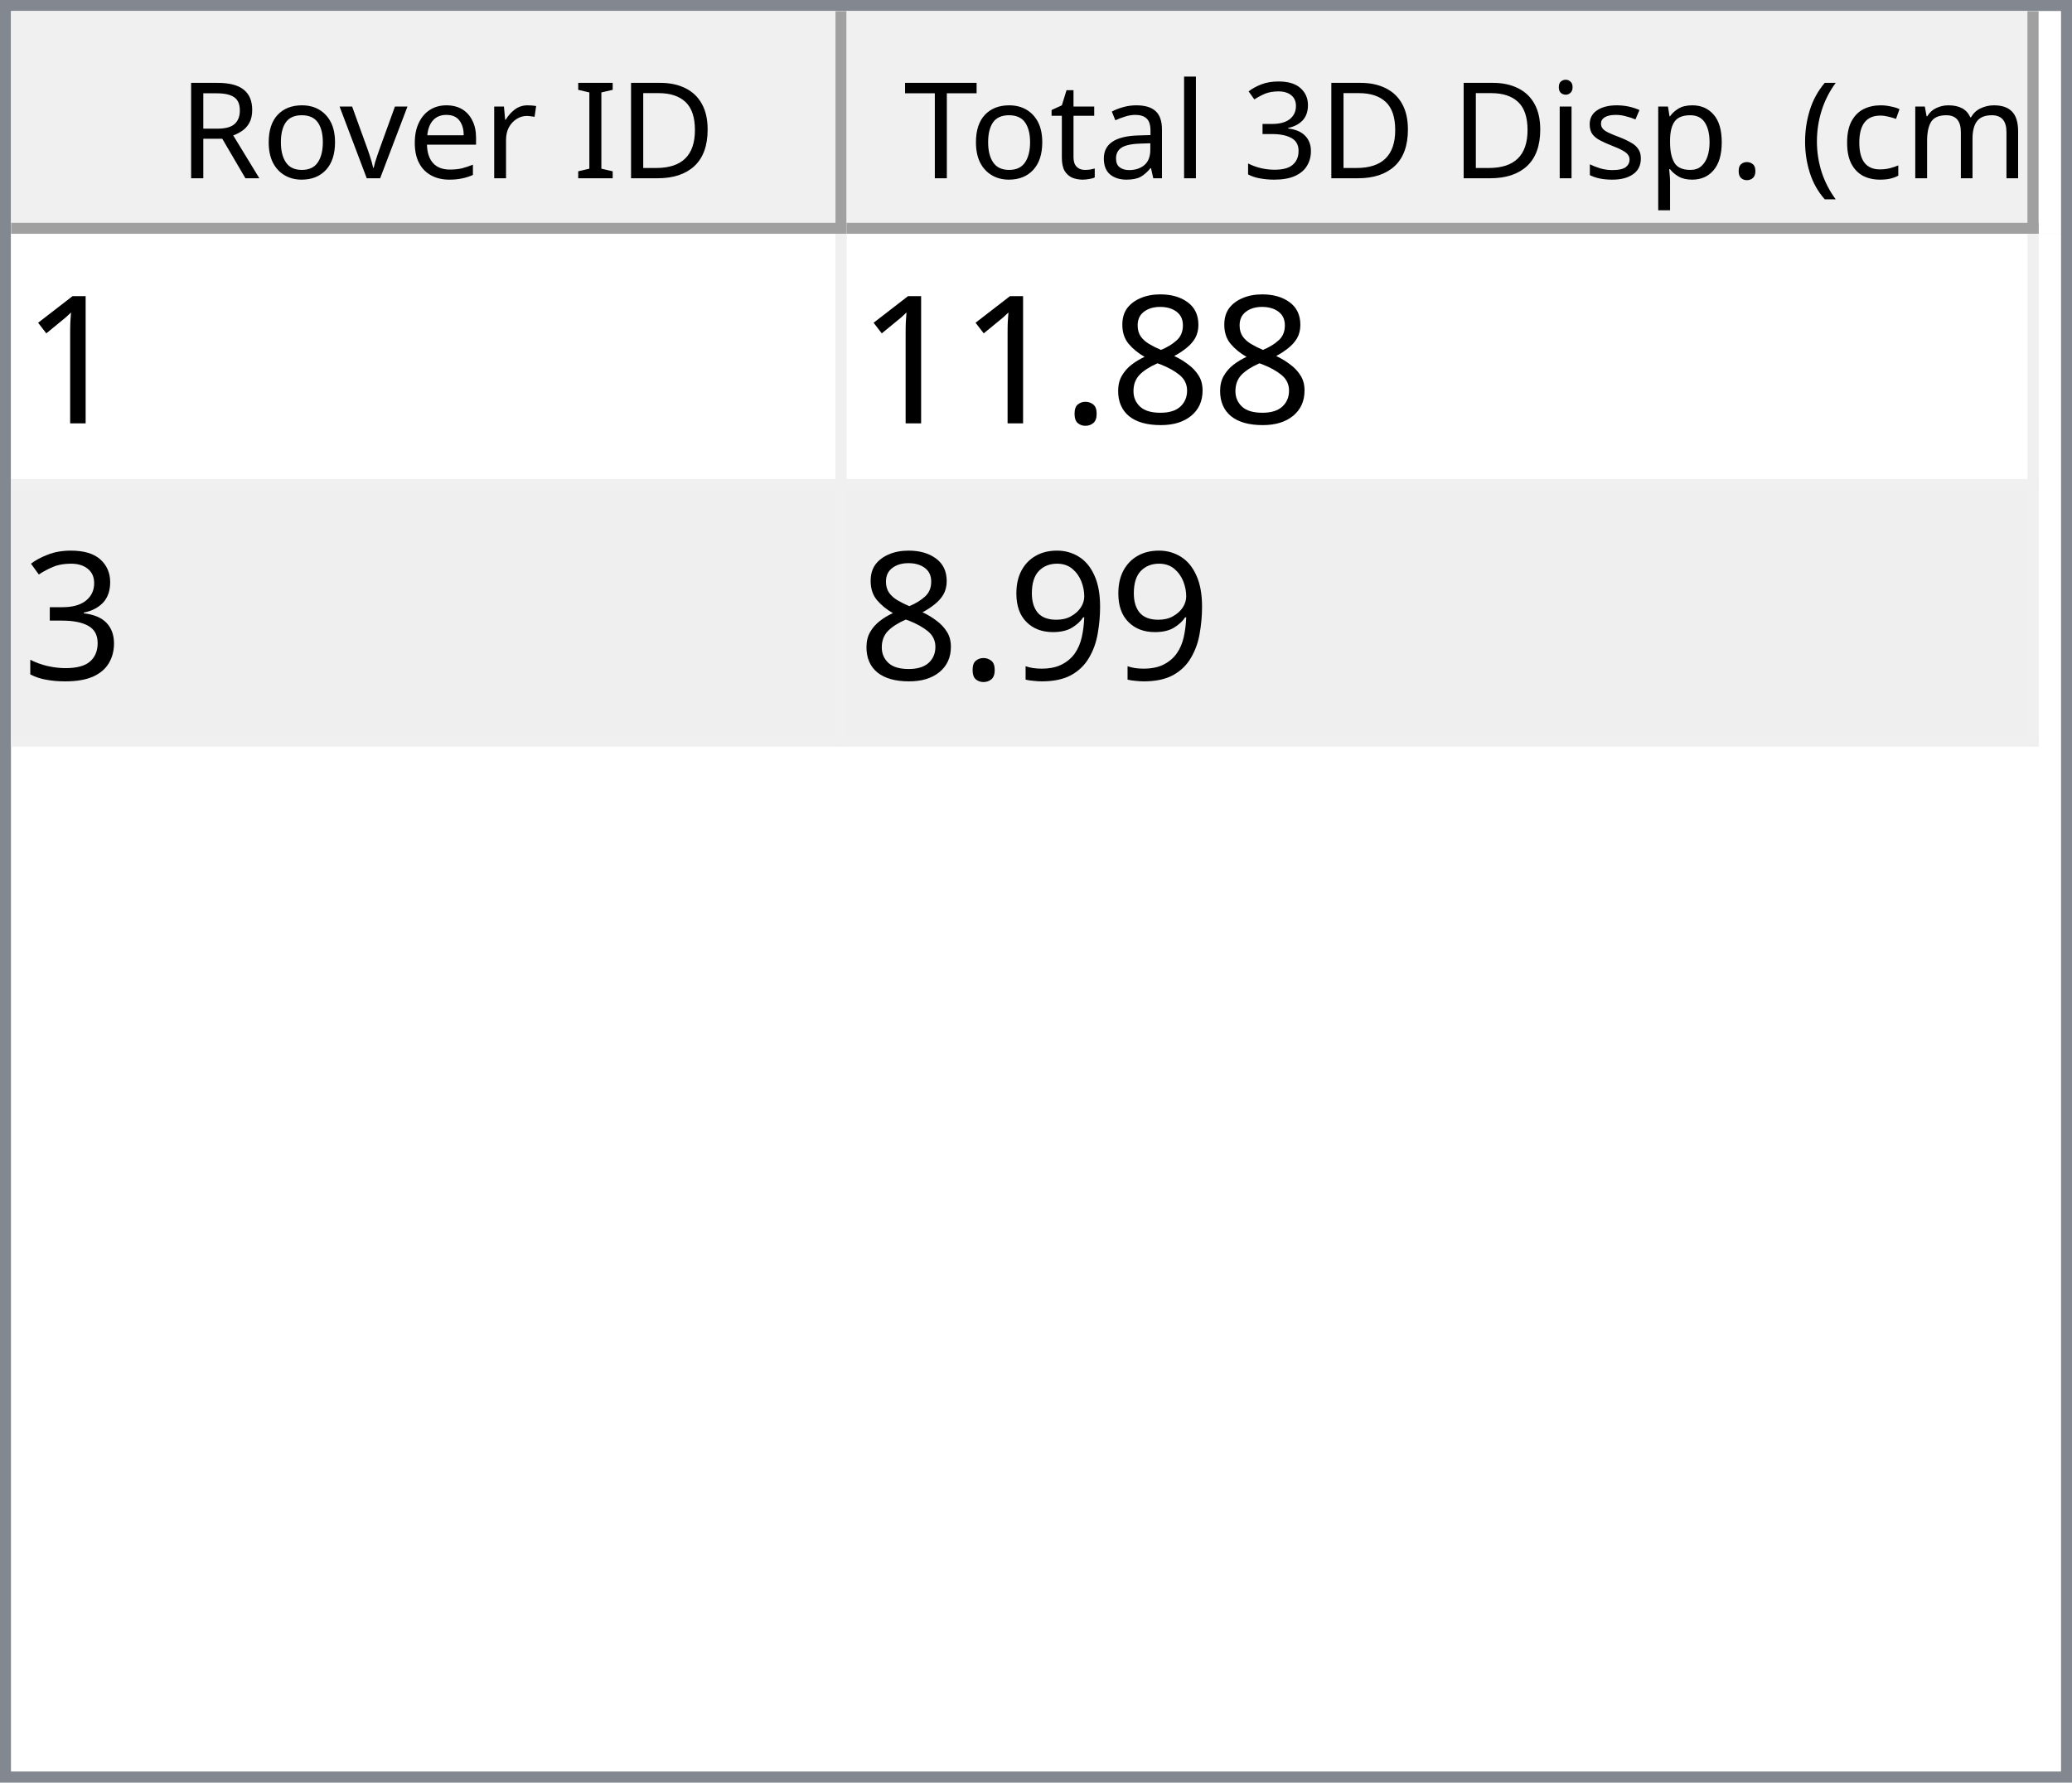
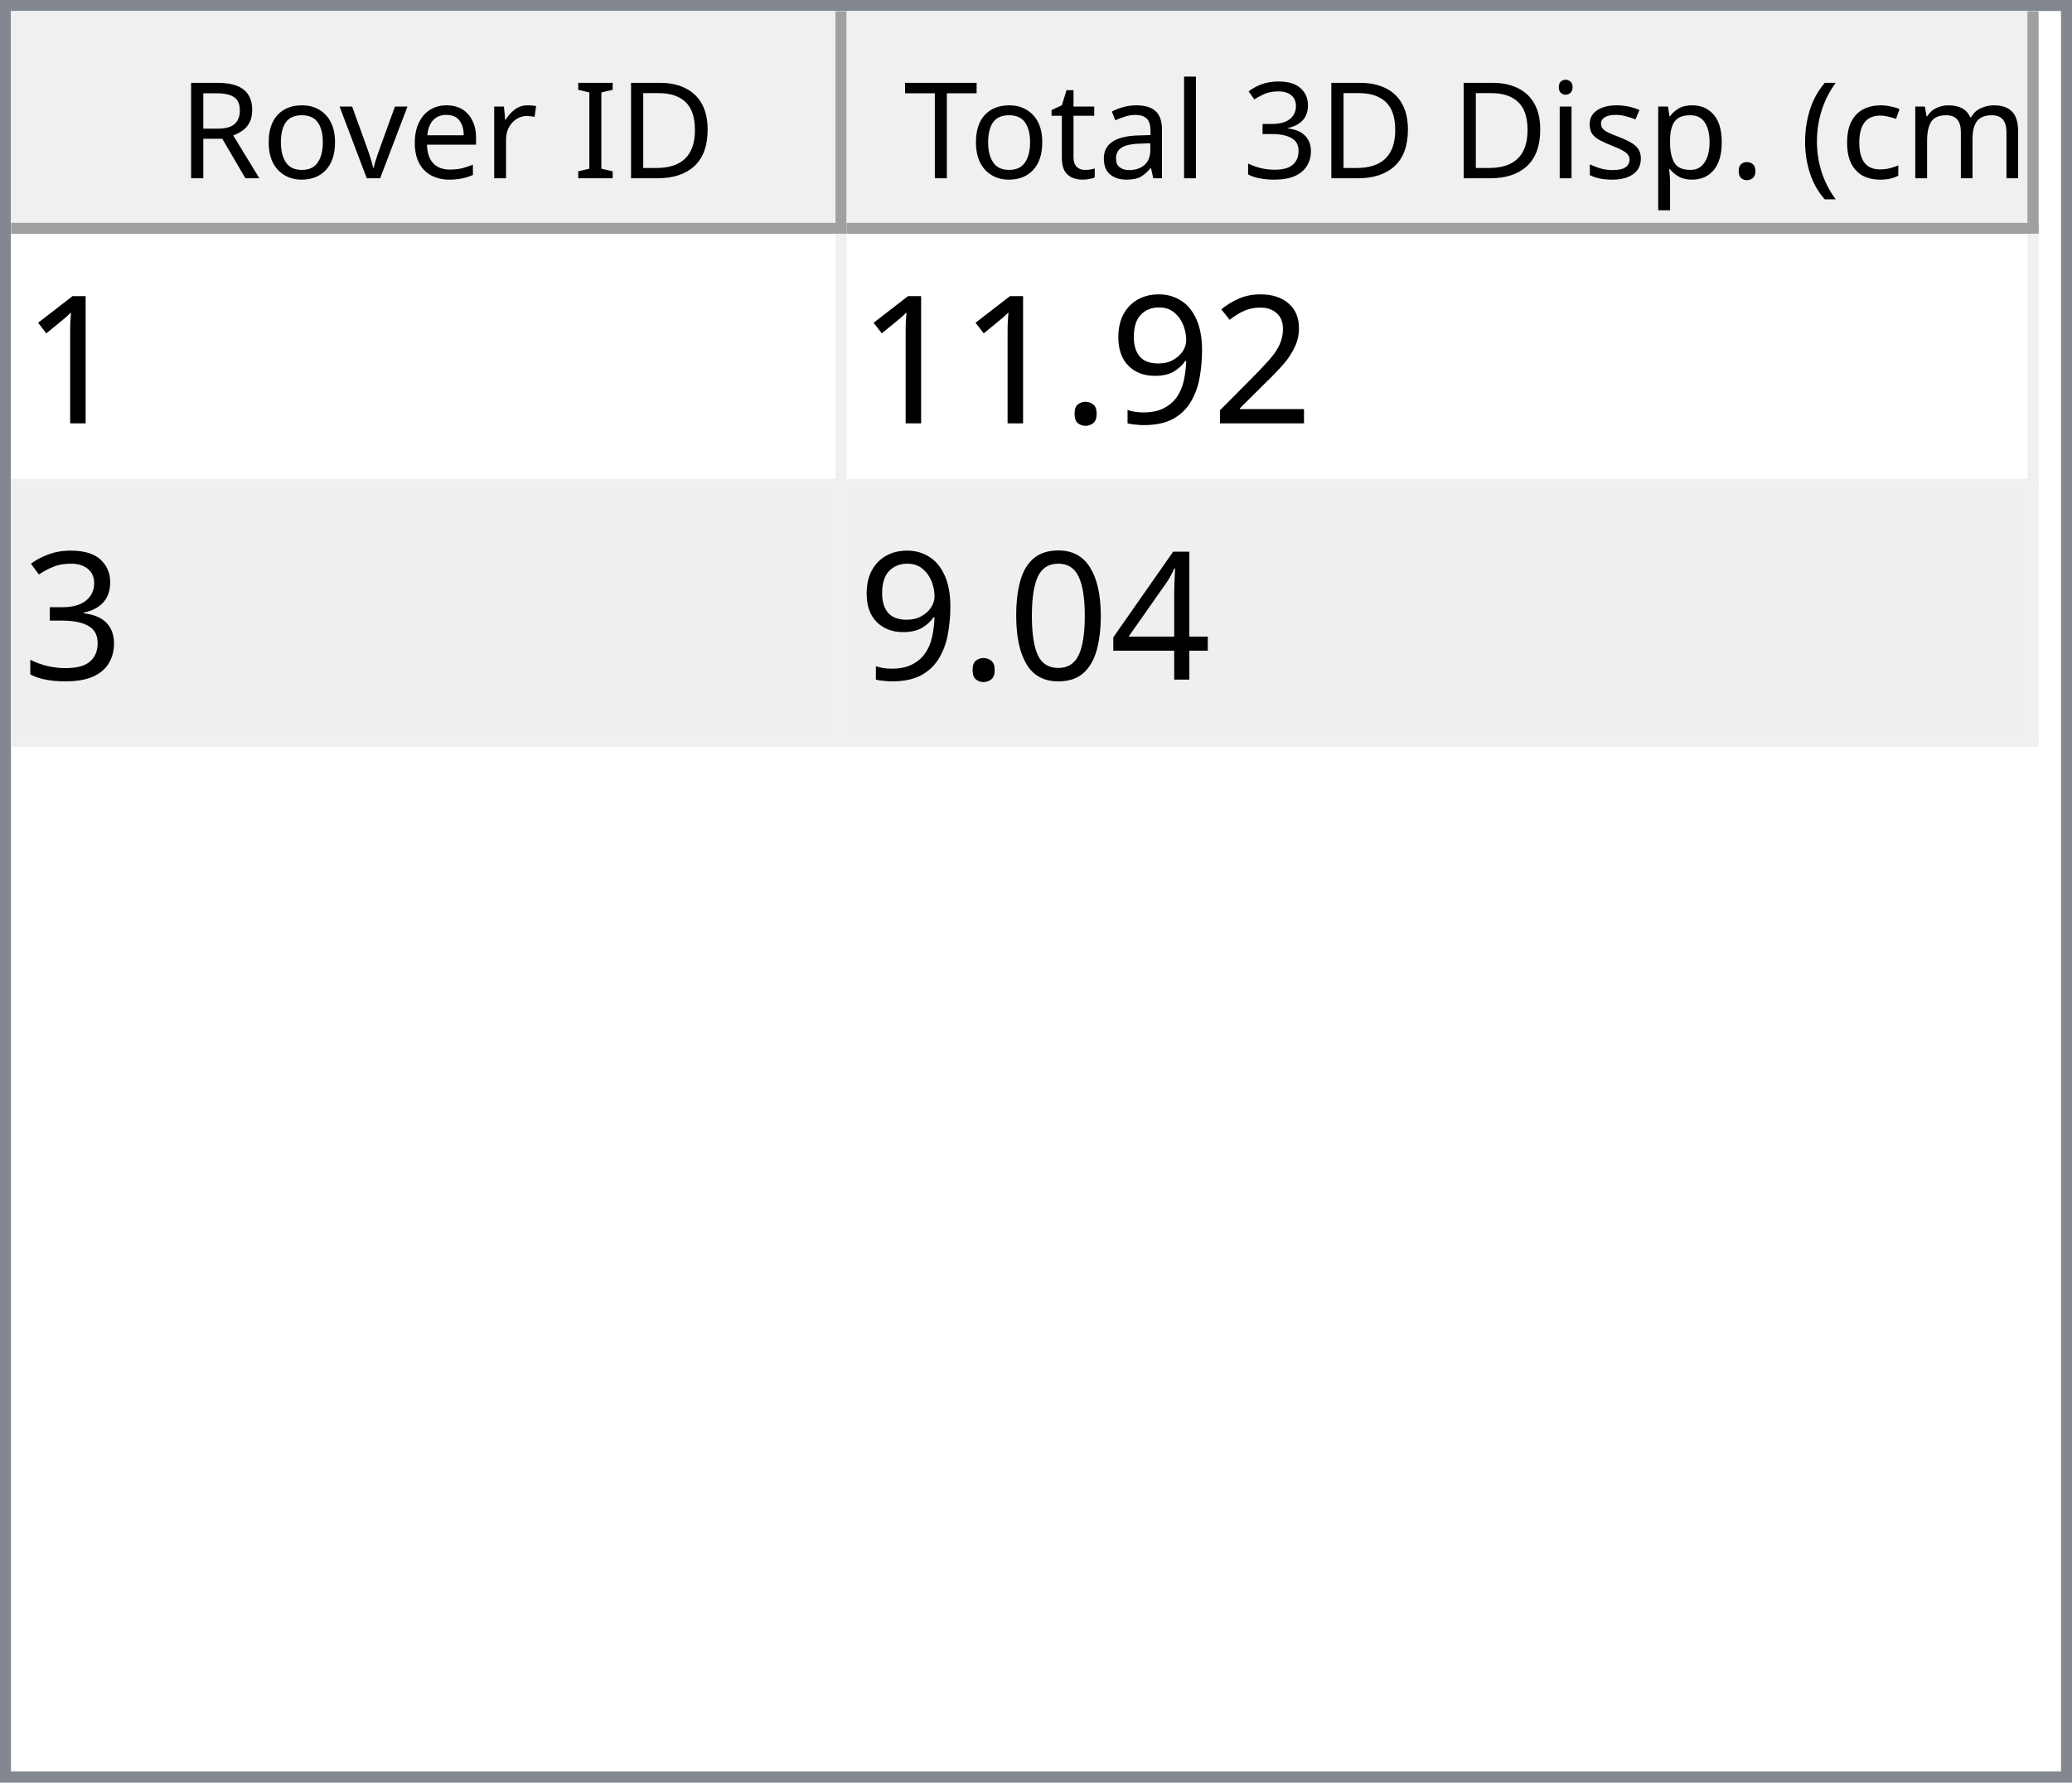
<svg xmlns="http://www.w3.org/2000/svg" style="fill-opacity:1; color-rendering:auto; color-interpolation:auto; text-rendering:auto; stroke:black; stroke-linecap:square; stroke-miterlimit:10; shape-rendering:auto; stroke-opacity:1; fill:black; stroke-dasharray:none; font-weight:normal; stroke-width:1; font-family:'Dialog'; font-style:normal; stroke-linejoin:miter; font-size:12px; stroke-dashoffset:0; image-rendering:auto;" width="186" height="160">
  <defs id="genericDefs" />
  <g>
    <defs id="defs1">
      <clipPath clipPathUnits="userSpaceOnUse" id="clipPath1">
        <path d="M0 0 L186 0 L186 160 L0 160 L0 0 Z" />
      </clipPath>
      <clipPath clipPathUnits="userSpaceOnUse" id="clipPath2">
        <path d="M0 0 L0 160 L186 160 L186 0 Z" />
      </clipPath>
      <clipPath clipPathUnits="userSpaceOnUse" id="clipPath3">
        <path d="M0 0 L0 20 L184 20 L184 0 Z" />
      </clipPath>
      <clipPath clipPathUnits="userSpaceOnUse" id="clipPath4">
        <path d="M0 0 L0 20 L75 20 L75 0 Z" />
      </clipPath>
      <clipPath clipPathUnits="userSpaceOnUse" id="clipPath5">
        <path d="M1 1 L1 19 L74 19 L74 1 Z" />
      </clipPath>
      <clipPath clipPathUnits="userSpaceOnUse" id="clipPath6">
        <path d="M0 0 L0 18 L73 18 L73 0 Z" />
      </clipPath>
      <clipPath clipPathUnits="userSpaceOnUse" id="clipPath7">
        <path d="M-0.5 -0.5 L-0.5 19.5 L74.5 19.5 L74.5 -0.5 Z" />
      </clipPath>
      <clipPath clipPathUnits="userSpaceOnUse" id="clipPath8">
        <path d="M0 0 L0 20 L107 20 L107 0 Z" />
      </clipPath>
      <clipPath clipPathUnits="userSpaceOnUse" id="clipPath9">
        <path d="M1 1 L1 19 L106 19 L106 1 Z" />
      </clipPath>
      <clipPath clipPathUnits="userSpaceOnUse" id="clipPath10">
        <path d="M0 0 L0 18 L105 18 L105 0 Z" />
      </clipPath>
      <clipPath clipPathUnits="userSpaceOnUse" id="clipPath11">
        <path d="M-0.5 -0.5 L-0.5 19.5 L106.5 19.5 L106.5 -0.5 Z" />
      </clipPath>
      <clipPath clipPathUnits="userSpaceOnUse" id="clipPath12">
        <path d="M0 0 L0 138 L184 138 L184 0 Z" />
      </clipPath>
      <clipPath clipPathUnits="userSpaceOnUse" id="clipPath13">
        <path d="M0 0 L0 46 L182 46 L182 0 Z" />
      </clipPath>
      <clipPath clipPathUnits="userSpaceOnUse" id="clipPath14">
        <path d="M-0.5 -0.5 L-0.5 45.5 L181.5 45.5 L181.5 -0.5 Z" />
      </clipPath>
      <clipPath clipPathUnits="userSpaceOnUse" id="clipPath15">
        <path d="M0 0 L0 22 L74 22 L74 0 Z" />
      </clipPath>
      <clipPath clipPathUnits="userSpaceOnUse" id="clipPath16">
        <path d="M0 0 L0 22 L106 22 L106 0 Z" />
      </clipPath>
      <font horiz-adv-x="64.551" id="font1">
        <font-face ascent="107.91" descent="25.098" units-per-em="100" style="font-style:normal; font-family:Segoe UI; font-weight:normal;" />
        <missing-glyph horiz-adv-x="64.551" d="M8.109 0 L8.109 68.266 L56.453 68.266 L56.453 0 L8.109 0 ZM15.328 7.234 L49.219 7.234 L49.219 61.031 L15.328 61.031 L15.328 7.234 Z" />
        <glyph unicode="D" horiz-adv-x="70.117" d="M9.188 0 L9.188 70.016 L28.516 70.016 Q65.531 70.016 65.531 35.891 Q65.531 19.672 55.25 9.836 Q44.969 0 27.734 0 L9.188 0 ZM17.391 62.594 L17.391 7.422 L27.828 7.422 Q41.609 7.422 49.273 14.797 Q56.938 22.172 56.938 35.688 Q56.938 62.594 28.328 62.594 L17.391 62.594 Z" />
        <glyph unicode="I" horiz-adv-x="26.611" d="M17.391 0 L9.188 0 L9.188 70.016 L17.391 70.016 L17.391 0 Z" />
        <glyph unicode=" " horiz-adv-x="27.393" d="" />
        <glyph unicode="r" horiz-adv-x="34.766" d="M34.188 41.891 Q32.078 43.5 28.125 43.5 Q23 43.5 19.555 38.672 Q16.109 33.844 16.109 25.484 L16.109 0 L8.109 0 L8.109 50 L16.109 50 L16.109 39.703 L16.312 39.703 Q18.016 44.969 21.531 47.922 Q25.047 50.875 29.391 50.875 Q32.516 50.875 34.188 50.203 L34.188 41.891 Z" />
        <glyph unicode="e" horiz-adv-x="52.295" d="M48.297 23 L12.984 23 Q13.188 14.656 17.484 10.109 Q21.781 5.562 29.297 5.562 Q37.75 5.562 44.828 11.141 L44.828 3.609 Q38.234 -1.172 27.391 -1.172 Q16.797 -1.172 10.742 5.641 Q4.688 12.453 4.688 24.812 Q4.688 36.469 11.305 43.82 Q17.922 51.172 27.734 51.172 Q37.547 51.172 42.922 44.828 Q48.297 38.484 48.297 27.203 L48.297 23 ZM40.094 29.781 Q40.047 36.719 36.75 40.578 Q33.453 44.438 27.594 44.438 Q21.922 44.438 17.969 40.383 Q14.016 36.328 13.094 29.781 L40.094 29.781 Z" />
        <glyph unicode="v" horiz-adv-x="47.9" d="M47.406 50 L27.484 0 L19.625 0 L0.688 50 L9.469 50 L22.172 13.672 Q23.578 9.672 23.922 6.688 L24.125 6.688 Q24.609 10.453 25.688 13.484 L38.969 50 L47.406 50 Z" />
        <glyph unicode="o" horiz-adv-x="58.594" d="M29 -1.172 Q17.922 -1.172 11.305 5.836 Q4.688 12.844 4.688 24.422 Q4.688 37.016 11.57 44.094 Q18.453 51.172 30.172 51.172 Q41.359 51.172 47.633 44.289 Q53.906 37.406 53.906 25.203 Q53.906 13.234 47.141 6.031 Q40.375 -1.172 29 -1.172 ZM29.594 44.438 Q21.875 44.438 17.383 39.188 Q12.891 33.938 12.891 24.703 Q12.891 15.828 17.43 10.695 Q21.969 5.562 29.594 5.562 Q37.359 5.562 41.531 10.594 Q45.703 15.625 45.703 24.906 Q45.703 34.281 41.531 39.359 Q37.359 44.438 29.594 44.438 Z" />
        <glyph unicode="R" horiz-adv-x="59.814" d="M59.375 0 L49.609 0 L37.891 19.625 Q36.281 22.359 34.766 24.289 Q33.25 26.219 31.664 27.438 Q30.078 28.656 28.25 29.219 Q26.422 29.781 24.125 29.781 L17.391 29.781 L17.391 0 L9.188 0 L9.188 70.016 L30.078 70.016 Q34.672 70.016 38.555 68.867 Q42.438 67.719 45.289 65.375 Q48.141 63.031 49.758 59.547 Q51.375 56.062 51.375 51.375 Q51.375 47.703 50.273 44.656 Q49.172 41.609 47.148 39.211 Q45.125 36.812 42.266 35.133 Q39.406 33.453 35.844 32.516 L35.844 32.328 Q37.594 31.547 38.891 30.547 Q40.188 29.547 41.359 28.18 Q42.531 26.812 43.68 25.078 Q44.828 23.344 46.234 21.047 L59.375 0 ZM17.391 62.594 L17.391 37.203 L28.516 37.203 Q31.594 37.203 34.203 38.133 Q36.812 39.062 38.719 40.797 Q40.625 42.531 41.703 45.047 Q42.781 47.562 42.781 50.688 Q42.781 56.297 39.141 59.445 Q35.5 62.594 28.609 62.594 L17.391 62.594 Z" />
        <glyph unicode=")" horiz-adv-x="30.176" d="M8.297 -15.922 L1.172 -15.922 Q16.406 2.344 16.406 26.812 Q16.406 51.469 1.078 70.016 L8.297 70.016 Q23.531 52.156 23.531 26.703 Q23.531 1.375 8.297 -15.922 Z" />
        <glyph unicode="m" horiz-adv-x="86.133" d="M79.109 0 L71.094 0 L71.094 28.719 Q71.094 37.016 68.531 40.727 Q65.969 44.438 59.906 44.438 Q54.781 44.438 51.195 39.75 Q47.609 35.062 47.609 28.516 L47.609 0 L39.594 0 L39.594 29.688 Q39.594 44.438 28.219 44.438 Q22.953 44.438 19.531 40.016 Q16.109 35.594 16.109 28.516 L16.109 0 L8.109 0 L8.109 50 L16.109 50 L16.109 42.094 L16.312 42.094 Q21.625 51.172 31.844 51.172 Q36.969 51.172 40.773 48.312 Q44.578 45.453 46 40.828 Q51.562 51.172 62.594 51.172 Q79.109 51.172 79.109 30.812 L79.109 0 Z" />
        <glyph unicode="c" horiz-adv-x="46.191" d="M42.188 2.297 Q36.422 -1.172 28.516 -1.172 Q17.828 -1.172 11.258 5.789 Q4.688 12.75 4.688 23.828 Q4.688 36.188 11.766 43.68 Q18.844 51.172 30.672 51.172 Q37.25 51.172 42.281 48.734 L42.281 40.531 Q36.719 44.438 30.375 44.438 Q22.703 44.438 17.797 38.945 Q12.891 33.453 12.891 24.516 Q12.891 15.719 17.508 10.641 Q22.125 5.562 29.891 5.562 Q36.422 5.562 42.188 9.906 L42.188 2.297 Z" />
        <glyph unicode="(" horiz-adv-x="30.176" d="M29.109 -15.922 L21.969 -15.922 Q6.844 1.375 6.844 26.703 Q6.844 52.156 21.969 70.016 L29.203 70.016 Q13.875 51.469 13.875 26.812 Q13.875 2.344 29.109 -15.922 Z" />
        <glyph unicode="." horiz-adv-x="21.68" d="M10.891 -1.078 Q8.641 -1.078 7.055 0.539 Q5.469 2.156 5.469 4.391 Q5.469 6.641 7.055 8.273 Q8.641 9.906 10.891 9.906 Q13.188 9.906 14.797 8.273 Q16.406 6.641 16.406 4.391 Q16.406 2.156 14.797 0.539 Q13.188 -1.078 10.891 -1.078 Z" />
        <glyph unicode="p" horiz-adv-x="58.789" d="M16.312 7.234 L16.109 7.234 L16.109 -23 L8.109 -23 L8.109 50 L16.109 50 L16.109 41.219 L16.312 41.219 Q22.219 51.172 33.594 51.172 Q43.266 51.172 48.688 44.461 Q54.109 37.75 54.109 26.469 Q54.109 13.922 48 6.375 Q41.891 -1.172 31.297 -1.172 Q21.578 -1.172 16.312 7.234 ZM16.109 27.391 L16.109 20.406 Q16.109 14.203 20.141 9.883 Q24.172 5.562 30.375 5.562 Q37.641 5.562 41.773 11.133 Q45.906 16.703 45.906 26.609 Q45.906 34.969 42.047 39.703 Q38.188 44.438 31.594 44.438 Q24.609 44.438 20.359 39.578 Q16.109 34.719 16.109 27.391 Z" />
        <glyph unicode="s" horiz-adv-x="42.432" d="M5.078 1.812 L5.078 10.406 Q11.625 5.562 19.484 5.562 Q30.031 5.562 30.031 12.594 Q30.031 14.594 29.125 15.992 Q28.219 17.391 26.68 18.461 Q25.141 19.531 23.07 20.383 Q21 21.234 18.609 22.172 Q15.281 23.484 12.766 24.828 Q10.25 26.172 8.57 27.859 Q6.891 29.547 6.031 31.695 Q5.172 33.844 5.172 36.719 Q5.172 40.234 6.789 42.945 Q8.406 45.656 11.086 47.484 Q13.766 49.312 17.211 50.242 Q20.656 51.172 24.312 51.172 Q30.812 51.172 35.938 48.922 L35.938 40.828 Q30.422 44.438 23.25 44.438 Q21 44.438 19.195 43.922 Q17.391 43.406 16.094 42.477 Q14.797 41.547 14.086 40.258 Q13.375 38.969 13.375 37.406 Q13.375 35.453 14.086 34.133 Q14.797 32.812 16.164 31.789 Q17.531 30.766 19.484 29.938 Q21.438 29.109 23.922 28.125 Q27.25 26.859 29.883 25.516 Q32.516 24.172 34.375 22.484 Q36.234 20.797 37.234 18.602 Q38.234 16.406 38.234 13.375 Q38.234 9.672 36.602 6.938 Q34.969 4.203 32.234 2.398 Q29.5 0.594 25.93 -0.289 Q22.359 -1.172 18.453 -1.172 Q10.75 -1.172 5.078 1.812 Z" />
        <glyph unicode="i" horiz-adv-x="24.219" d="M12.203 62.703 Q10.062 62.703 8.547 64.164 Q7.031 65.625 7.031 67.875 Q7.031 70.125 8.547 71.609 Q10.062 73.094 12.203 73.094 Q14.406 73.094 15.945 71.609 Q17.484 70.125 17.484 67.875 Q17.484 65.719 15.945 64.211 Q14.406 62.703 12.203 62.703 ZM16.109 0 L8.109 0 L8.109 50 L16.109 50 L16.109 0 Z" />
        <glyph unicode="3" horiz-adv-x="53.906" d="M46.531 19.828 Q46.531 15.094 44.75 11.211 Q42.969 7.328 39.719 4.57 Q36.469 1.812 31.93 0.297 Q27.391 -1.219 21.922 -1.219 Q11.922 -1.219 6 2.594 L6 11.188 Q13.094 5.609 22.219 5.609 Q25.875 5.609 28.828 6.539 Q31.781 7.469 33.906 9.227 Q36.031 10.984 37.18 13.477 Q38.328 15.969 38.328 19.094 Q38.328 32.812 18.797 32.812 L12.984 32.812 L12.984 39.594 L18.5 39.594 Q35.797 39.594 35.797 52.484 Q35.797 64.406 22.609 64.406 Q15.188 64.406 8.688 59.422 L8.688 67.188 Q15.375 71.188 24.609 71.188 Q29 71.188 32.57 69.969 Q36.141 68.75 38.68 66.555 Q41.219 64.359 42.609 61.281 Q44 58.203 44 54.5 Q44 40.672 30.031 36.719 L30.031 36.531 Q33.594 36.141 36.625 34.797 Q39.656 33.453 41.852 31.305 Q44.047 29.156 45.289 26.25 Q46.531 23.344 46.531 19.828 Z" />
        <glyph unicode="l" horiz-adv-x="24.219" d="M16.109 0 L8.109 0 L8.109 74.031 L16.109 74.031 L16.109 0 Z" />
        <glyph unicode="a" horiz-adv-x="50.879" d="M43.891 0 L35.891 0 L35.891 7.812 L35.688 7.812 Q30.469 -1.172 20.312 -1.172 Q12.844 -1.172 8.617 2.781 Q4.391 6.734 4.391 13.281 Q4.391 27.297 20.906 29.594 L35.891 31.688 Q35.891 44.438 25.594 44.438 Q16.547 44.438 9.281 38.281 L9.281 46.484 Q16.656 51.172 26.266 51.172 Q43.891 51.172 43.891 32.516 L43.891 0 ZM35.891 25.297 L23.828 23.641 Q18.266 22.859 15.43 20.875 Q12.594 18.891 12.594 13.875 Q12.594 10.203 15.211 7.883 Q17.828 5.562 22.172 5.562 Q28.125 5.562 32.008 9.742 Q35.891 13.922 35.891 20.312 L35.891 25.297 Z" />
        <glyph unicode="t" horiz-adv-x="33.887" d="M31.297 0.484 Q28.469 -1.078 23.828 -1.078 Q10.688 -1.078 10.688 13.578 L10.688 43.172 L2.094 43.172 L2.094 50 L10.688 50 L10.688 62.203 L18.703 64.797 L18.703 50 L31.297 50 L31.297 43.172 L18.703 43.172 L18.703 14.984 Q18.703 9.969 20.414 7.82 Q22.125 5.672 26.078 5.672 Q29.109 5.672 31.297 7.328 L31.297 0.484 Z" />
        <glyph unicode="T" horiz-adv-x="52.393" d="M50.594 62.594 L30.375 62.594 L30.375 0 L22.172 0 L22.172 62.594 L2 62.594 L2 70.016 L50.594 70.016 L50.594 62.594 Z" />
      </font>
      <font horiz-adv-x="75.0" id="font2">
        <font-face ascent="100.537" descent="21.973" units-per-em="100" style="font-style:normal; font-family:sans-serif; font-weight:normal;" />
        <missing-glyph horiz-adv-x="75.0" d="M12.5 0 L12.5 62.5 L62.5 62.5 L62.5 0 L12.5 0 ZM14.062 1.562 L60.938 1.562 L60.938 60.938 L14.062 60.938 L14.062 1.562 Z" />
        <glyph unicode="1" horiz-adv-x="55.615" d="M37.25 0 L28.469 0 L28.469 56 Q25.297 52.984 20.141 49.953 Q14.984 46.922 10.891 45.406 L10.891 53.906 Q18.266 57.375 23.781 62.305 Q29.297 67.234 31.594 71.875 L37.25 71.875 L37.25 0 Z" />
-         <glyph unicode="8" horiz-adv-x="55.615" d="M17.672 38.812 Q12.203 40.828 9.57 44.539 Q6.938 48.25 6.938 53.422 Q6.938 61.234 12.555 66.555 Q18.172 71.875 27.484 71.875 Q36.859 71.875 42.578 66.43 Q48.297 60.984 48.297 53.172 Q48.297 48.188 45.68 44.508 Q43.062 40.828 37.75 38.812 Q44.344 36.672 47.781 31.883 Q51.219 27.094 51.219 20.453 Q51.219 11.281 44.727 5.031 Q38.234 -1.219 27.641 -1.219 Q17.047 -1.219 10.547 5.055 Q4.047 11.328 4.047 20.703 Q4.047 27.688 7.594 32.398 Q11.141 37.109 17.672 38.812 ZM15.922 53.719 Q15.922 48.641 19.195 45.414 Q22.469 42.188 27.688 42.188 Q32.766 42.188 36.016 45.383 Q39.266 48.578 39.266 53.219 Q39.266 58.062 35.914 61.359 Q32.562 64.656 27.594 64.656 Q22.562 64.656 19.242 61.43 Q15.922 58.203 15.922 53.719 ZM13.094 20.656 Q13.094 16.891 14.875 13.375 Q16.656 9.859 20.172 7.93 Q23.688 6 27.734 6 Q34.031 6 38.133 10.055 Q42.234 14.109 42.234 20.359 Q42.234 26.703 38.016 30.859 Q33.797 35.016 27.438 35.016 Q21.234 35.016 17.164 30.914 Q13.094 26.812 13.094 20.656 Z" />
+         <glyph unicode="2" horiz-adv-x="55.615" d="M50.344 8.453 L50.344 0 L3.031 0 Q2.938 3.172 4.047 6.109 Q5.859 10.938 9.836 15.625 Q13.812 20.312 21.344 26.469 Q33.016 36.031 37.117 41.625 Q41.219 47.219 41.219 52.203 Q41.219 57.422 37.477 61.008 Q33.734 64.594 27.734 64.594 Q21.391 64.594 17.578 60.789 Q13.766 56.984 13.719 50.25 L4.688 51.172 Q5.609 61.281 11.664 66.578 Q17.719 71.875 27.938 71.875 Q38.234 71.875 44.242 66.164 Q50.25 60.453 50.25 52 Q50.25 47.703 48.492 43.555 Q46.734 39.406 42.656 34.812 Q38.578 30.219 29.109 22.219 Q21.188 15.578 18.945 13.211 Q16.703 10.844 15.234 8.453 L50.344 8.453 Z" />
+         <glyph unicode="9" horiz-adv-x="55.615" d="M5.469 16.547 L13.922 17.328 Q14.984 11.375 18.016 8.688 Q21.047 6 25.781 6 Q29.828 6 32.883 7.859 Q35.938 9.719 37.891 12.82 Q39.844 15.922 41.164 21.195 Q42.484 26.469 42.484 31.938 Q42.484 32.516 42.438 33.688 Q39.797 29.5 35.234 26.883 Q30.672 24.266 25.344 24.266 Q16.453 24.266 10.305 30.711 Q4.156 37.156 4.156 47.703 Q4.156 58.594 10.578 65.234 Q17 71.875 26.656 71.875 Q33.641 71.875 39.43 68.117 Q45.219 64.359 48.219 57.398 Q51.219 50.438 51.219 37.25 Q51.219 23.531 48.242 15.406 Q45.266 7.281 39.383 3.031 Q33.5 -1.219 25.594 -1.219 Q17.188 -1.219 11.867 3.445 Q6.547 8.109 5.469 16.547 ZM41.453 48.141 Q41.453 55.719 37.43 60.156 Q33.406 64.594 27.734 64.594 Q21.875 64.594 17.531 59.812 Q13.188 55.031 13.188 47.406 Q13.188 40.578 17.312 36.305 Q21.438 32.031 27.484 32.031 Q33.594 32.031 37.523 36.305 Q41.453 40.578 41.453 48.141 Z" />
        <glyph unicode="." horiz-adv-x="27.783" d="M9.078 0 L9.078 10.016 L19.094 10.016 L19.094 0 L9.078 0 Z" />
        <glyph unicode="3" horiz-adv-x="55.615" d="M4.203 18.891 L12.984 20.062 Q14.5 12.594 18.141 9.297 Q21.781 6 27 6 Q33.203 6 37.477 10.297 Q41.75 14.594 41.75 20.953 Q41.75 27 37.797 30.93 Q33.844 34.859 27.734 34.859 Q25.25 34.859 21.531 33.891 L22.516 41.609 Q23.391 41.5 23.922 41.5 Q29.547 41.5 34.039 44.43 Q38.531 47.359 38.531 53.469 Q38.531 58.297 35.258 61.477 Q31.984 64.656 26.812 64.656 Q21.688 64.656 18.266 61.43 Q14.844 58.203 13.875 51.766 L5.078 53.328 Q6.688 62.156 12.398 67.016 Q18.109 71.875 26.609 71.875 Q32.469 71.875 37.398 69.359 Q42.328 66.844 44.945 62.5 Q47.562 58.156 47.562 53.266 Q47.562 48.641 45.07 44.828 Q42.578 41.016 37.703 38.766 Q44.047 37.312 47.562 32.695 Q51.078 28.078 51.078 21.141 Q51.078 11.766 44.242 5.25 Q37.406 -1.266 26.953 -1.266 Q17.531 -1.266 11.305 4.352 Q5.078 9.969 4.203 18.891 Z" />
-         <glyph unicode="9" horiz-adv-x="55.615" d="M5.469 16.547 L13.922 17.328 Q14.984 11.375 18.016 8.688 Q21.047 6 25.781 6 Q29.828 6 32.883 7.859 Q35.938 9.719 37.891 12.82 Q39.844 15.922 41.164 21.195 Q42.484 26.469 42.484 31.938 Q42.484 32.516 42.438 33.688 Q39.797 29.5 35.234 26.883 Q30.672 24.266 25.344 24.266 Q16.453 24.266 10.305 30.711 Q4.156 37.156 4.156 47.703 Q4.156 58.594 10.578 65.234 Q17 71.875 26.656 71.875 Q33.641 71.875 39.43 68.117 Q45.219 64.359 48.219 57.398 Q51.219 50.438 51.219 37.25 Q51.219 23.531 48.242 15.406 Q45.266 7.281 39.383 3.031 Q33.5 -1.219 25.594 -1.219 Q17.188 -1.219 11.867 3.445 Q6.547 8.109 5.469 16.547 ZM41.453 48.141 Q41.453 55.719 37.43 60.156 Q33.406 64.594 27.734 64.594 Q21.875 64.594 17.531 59.812 Q13.188 55.031 13.188 47.406 Q13.188 40.578 17.312 36.305 Q21.438 32.031 27.484 32.031 Q33.594 32.031 37.523 36.305 Q41.453 40.578 41.453 48.141 Z" />
+         <glyph unicode="4" horiz-adv-x="55.615" d="M32.328 0 L32.328 17.141 L1.266 17.141 L1.266 25.203 L33.938 71.578 L41.109 71.578 L41.109 25.203 L50.781 25.203 L50.781 17.141 L41.109 17.141 L41.109 0 L32.328 0 ZM32.328 25.203 L32.328 57.469 L9.906 25.203 L32.328 25.203 Z" />
+         <glyph unicode="0" horiz-adv-x="55.615" d="M4.156 35.297 Q4.156 48 6.766 55.742 Q9.375 63.484 14.523 67.68 Q19.672 71.875 27.484 71.875 Q33.25 71.875 37.594 69.555 Q41.938 67.234 44.773 62.867 Q47.609 58.5 49.219 52.227 Q50.828 45.953 50.828 35.297 Q50.828 22.703 48.242 14.969 Q45.656 7.234 40.508 3.008 Q35.359 -1.219 27.484 -1.219 Q17.141 -1.219 11.234 6.203 Q4.156 15.141 4.156 35.297 ZM13.188 35.297 Q13.188 17.672 17.312 11.836 Q21.438 6 27.484 6 Q33.547 6 37.672 11.859 Q41.797 17.719 41.797 35.297 Q41.797 52.984 37.672 58.789 Q33.547 64.594 27.391 64.594 Q21.344 64.594 17.719 59.469 Q13.188 52.938 13.188 35.297 Z" />
      </font>
    </defs>
    <g style="fill:white; stroke:white;">
      <rect x="0" y="0" width="186" style="clip-path:url(#clipPath1); stroke:none;" height="160" />
    </g>
    <g style="fill:white; text-rendering:optimizeSpeed; color-rendering:optimizeSpeed; image-rendering:optimizeSpeed; shape-rendering:crispEdges; stroke:white; color-interpolation:sRGB;">
      <rect x="0" width="186" height="160" y="0" style="stroke:none;" />
      <path style="stroke:none;" d="M0 160 L186 160 L186 0 L0 0 Z" />
    </g>
    <g style="fill:rgb(240,240,240); font-family:'Segoe UI'; stroke:rgb(240,240,240);">
      <rect x="0" y="0" width="186" style="clip-path:url(#clipPath2); stroke:none;" height="160" />
    </g>
    <g style="fill:rgb(130,135,144); font-family:'Segoe UI'; stroke:rgb(130,135,144);">
      <path d="M0 0 L186 0 L186 160 L0 160 L0 0 ZM1 1 L185 1 L185 159 L1 159 L1 1 Z" style="fill-rule:evenodd; clip-path:url(#clipPath2); stroke:none;" />
    </g>
    <g style="fill:white; font-family:'Segoe UI'; stroke:white;" transform="translate(1,1)">
      <rect x="0" y="0" width="184" style="clip-path:url(#clipPath3); stroke:none;" height="20" />
    </g>
    <g style="fill:rgb(240,240,240); font-family:'Segoe UI'; stroke:rgb(240,240,240);" transform="translate(1,1)">
      <rect x="0" y="0" width="75" style="clip-path:url(#clipPath4); stroke:none;" height="20" />
    </g>
    <g style="font-family:'Segoe UI';" transform="translate(2,2)">
      <text x="14" xml:space="preserve" y="14" style="clip-path:url(#clipPath6); stroke:none;">Rover ID</text>
    </g>
    <g style="fill:rgb(160,160,160); font-family:'Segoe UI'; stroke:rgb(160,160,160); stroke-linejoin:bevel;" transform="translate(1.5,1.5)">
      <line x1="74" x2="74" y1="0" style="fill:none; clip-path:url(#clipPath7);" y2="19" />
    </g>
    <g style="fill:rgb(160,160,160); font-family:'Segoe UI'; stroke:rgb(160,160,160); stroke-linejoin:bevel;" transform="matrix(1,0,0,1,1,1) translate(0.5,0.5)">
      <line x1="0" x2="74" y1="19" style="fill:none; clip-path:url(#clipPath7);" y2="19" />
    </g>
    <g style="fill:rgb(240,240,240); font-family:'Segoe UI'; stroke:rgb(240,240,240);" transform="translate(76,1)">
      <rect x="0" y="0" width="107" style="clip-path:url(#clipPath8); stroke:none;" height="20" />
    </g>
    <g style="font-family:'Segoe UI';" transform="translate(77,2)">
      <text x="1" xml:space="preserve" y="14" style="clip-path:url(#clipPath10); stroke:none;"> Total 3D Disp. (cm)</text>
    </g>
    <g style="fill:rgb(160,160,160); font-family:'Segoe UI'; stroke:rgb(160,160,160); stroke-linejoin:bevel;" transform="translate(76.5,1.5)">
      <line x1="106" x2="106" y1="0" style="fill:none; clip-path:url(#clipPath11);" y2="19" />
    </g>
    <g style="fill:rgb(160,160,160); font-family:'Segoe UI'; stroke:rgb(160,160,160); stroke-linejoin:bevel;" transform="matrix(1,0,0,1,76,1) translate(0.5,0.5)">
      <line x1="0" x2="106" y1="19" style="fill:none; clip-path:url(#clipPath11);" y2="19" />
    </g>
    <g style="fill:white; font-family:'Segoe UI'; stroke:white;" transform="translate(1,21)">
      <rect x="0" y="0" width="184" style="clip-path:url(#clipPath12); stroke:none;" height="138" />
    </g>
    <g style="fill:rgb(240,240,240); font-size:16px; font-family:sans-serif; stroke:rgb(240,240,240);" transform="translate(1,21)">
      <rect x="0" y="0" width="182" style="clip-path:url(#clipPath13); stroke:none;" height="46" />
      <line transform="translate(0.5,0.5)" x1="0" x2="181" y1="22" style="clip-path:url(#clipPath14); fill:none; stroke-linejoin:bevel;" y2="22" />
    </g>
    <g transform="matrix(1,0,0,1,1,21) translate(0.5,0.5)" style="fill:rgb(240,240,240); font-size:16px; font-family:sans-serif; stroke:rgb(240,240,240); stroke-linejoin:bevel;">
      <line x1="0" x2="181" y1="45" style="fill:none; clip-path:url(#clipPath14);" y2="45" />
    </g>
    <g transform="matrix(1,0,0,1,1,21) translate(0.5,0.5)" style="fill:rgb(240,240,240); font-size:16px; font-family:sans-serif; stroke:rgb(240,240,240); stroke-linejoin:bevel;">
      <line x1="74" x2="74" y1="0" style="fill:none; clip-path:url(#clipPath14);" y2="45" />
    </g>
    <g transform="matrix(1,0,0,1,1,21) translate(0.5,0.5)" style="fill:rgb(240,240,240); font-size:16px; font-family:sans-serif; stroke:rgb(240,240,240); stroke-linejoin:bevel;">
      <line x1="181" x2="181" y1="0" style="fill:none; clip-path:url(#clipPath14);" y2="45" />
    </g>
    <g style="fill:white; font-size:16px; font-family:sans-serif; stroke:white;" transform="matrix(1,0,0,1,1,21)">
      <rect x="0" y="0" width="74" style="clip-path:url(#clipPath15); stroke:none;" height="22" />
      <text x="1" y="17" style="fill:black; clip-path:url(#clipPath15); stroke:none;" xml:space="preserve">1</text>
    </g>
    <g style="fill:white; font-size:16px; font-family:sans-serif; stroke:white;" transform="matrix(1,0,0,1,1,21) translate(75,0)">
      <rect x="0" y="0" width="106" style="clip-path:url(#clipPath16); stroke:none;" height="22" />
-       <text x="1" y="17" style="fill:black; clip-path:url(#clipPath16); stroke:none;" xml:space="preserve">11.88</text>
+       <text x="1" y="17" style="fill:black; clip-path:url(#clipPath16); stroke:none;" xml:space="preserve">11.92</text>
    </g>
    <g style="fill:rgb(239,239,239); font-size:16px; font-family:sans-serif; stroke:rgb(239,239,239);" transform="matrix(1,0,0,1,1,21) translate(0,23)">
      <rect x="0" y="0" width="74" style="clip-path:url(#clipPath15); stroke:none;" height="22" />
      <text x="1" y="17" style="fill:black; clip-path:url(#clipPath15); stroke:none;" xml:space="preserve">3</text>
    </g>
    <g style="fill:rgb(239,239,239); font-size:16px; font-family:sans-serif; stroke:rgb(239,239,239);" transform="matrix(1,0,0,1,1,21) translate(75,23)">
      <rect x="0" y="0" width="106" style="clip-path:url(#clipPath16); stroke:none;" height="22" />
-       <text x="1" y="17" style="fill:black; clip-path:url(#clipPath16); stroke:none;" xml:space="preserve">8.99</text>
+       <text x="1" y="17" style="fill:black; clip-path:url(#clipPath16); stroke:none;" xml:space="preserve">9.04</text>
    </g>
  </g>
</svg>
